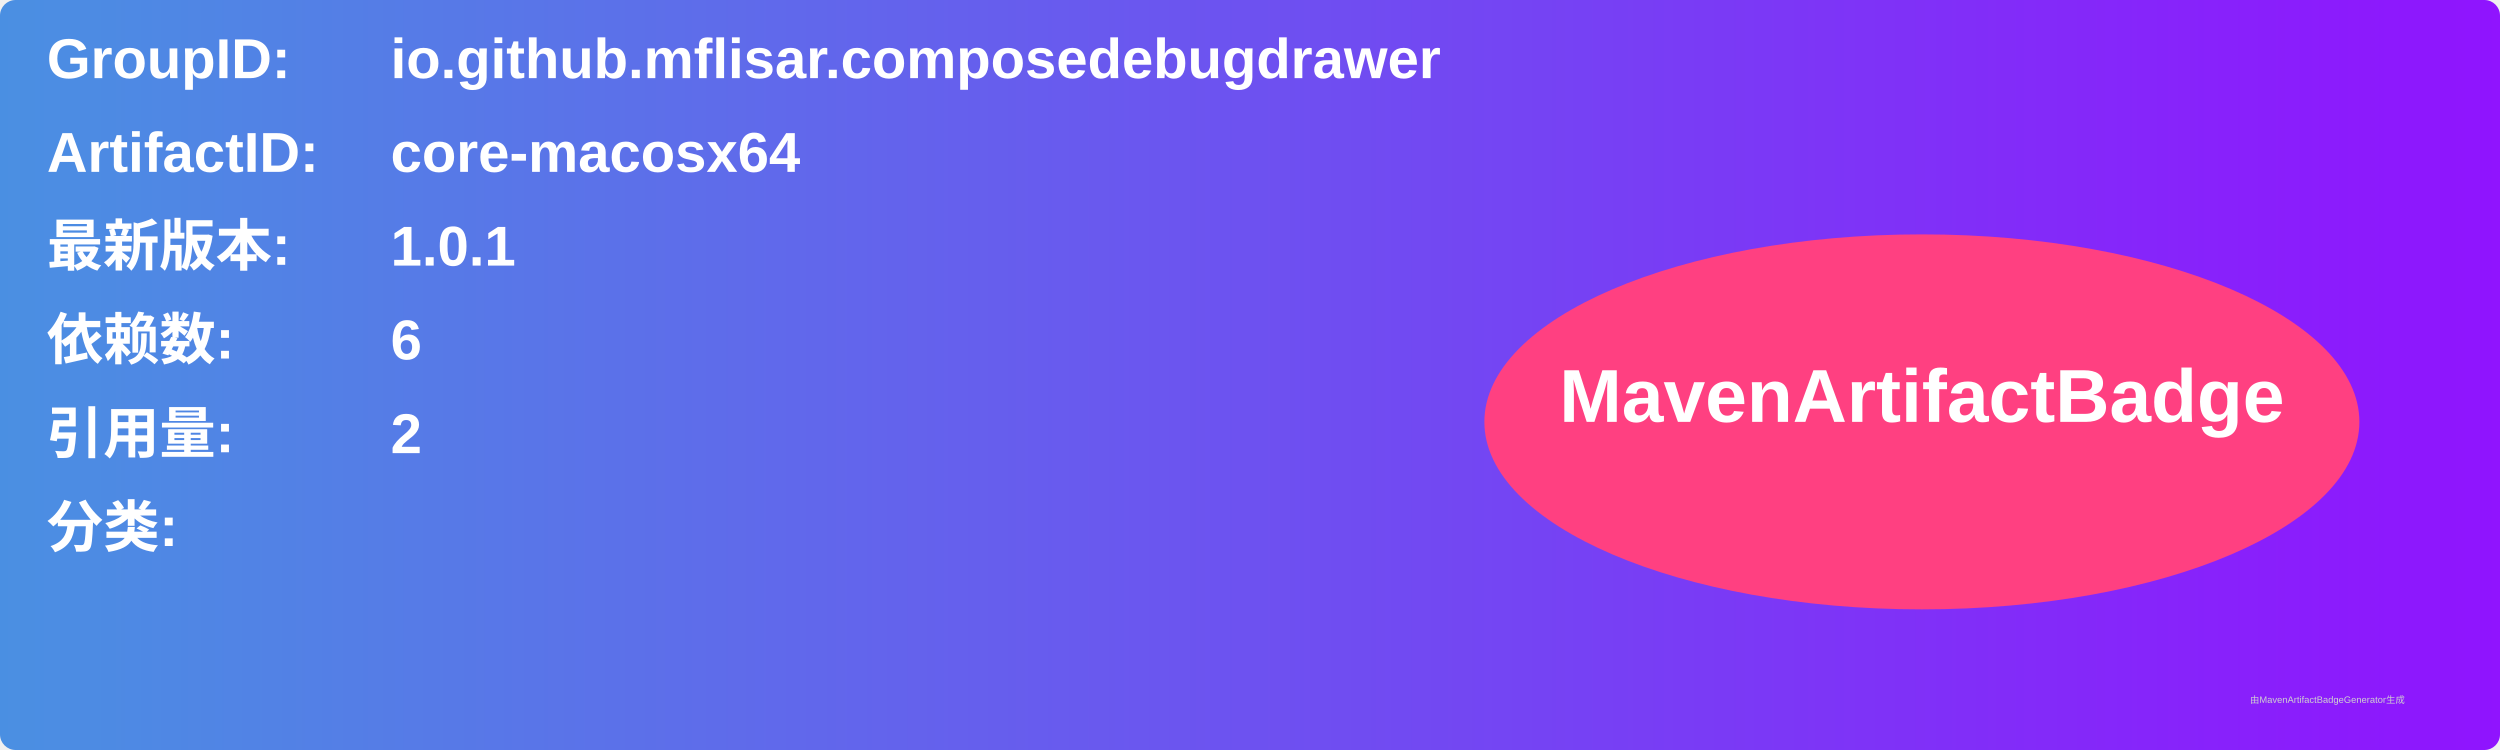
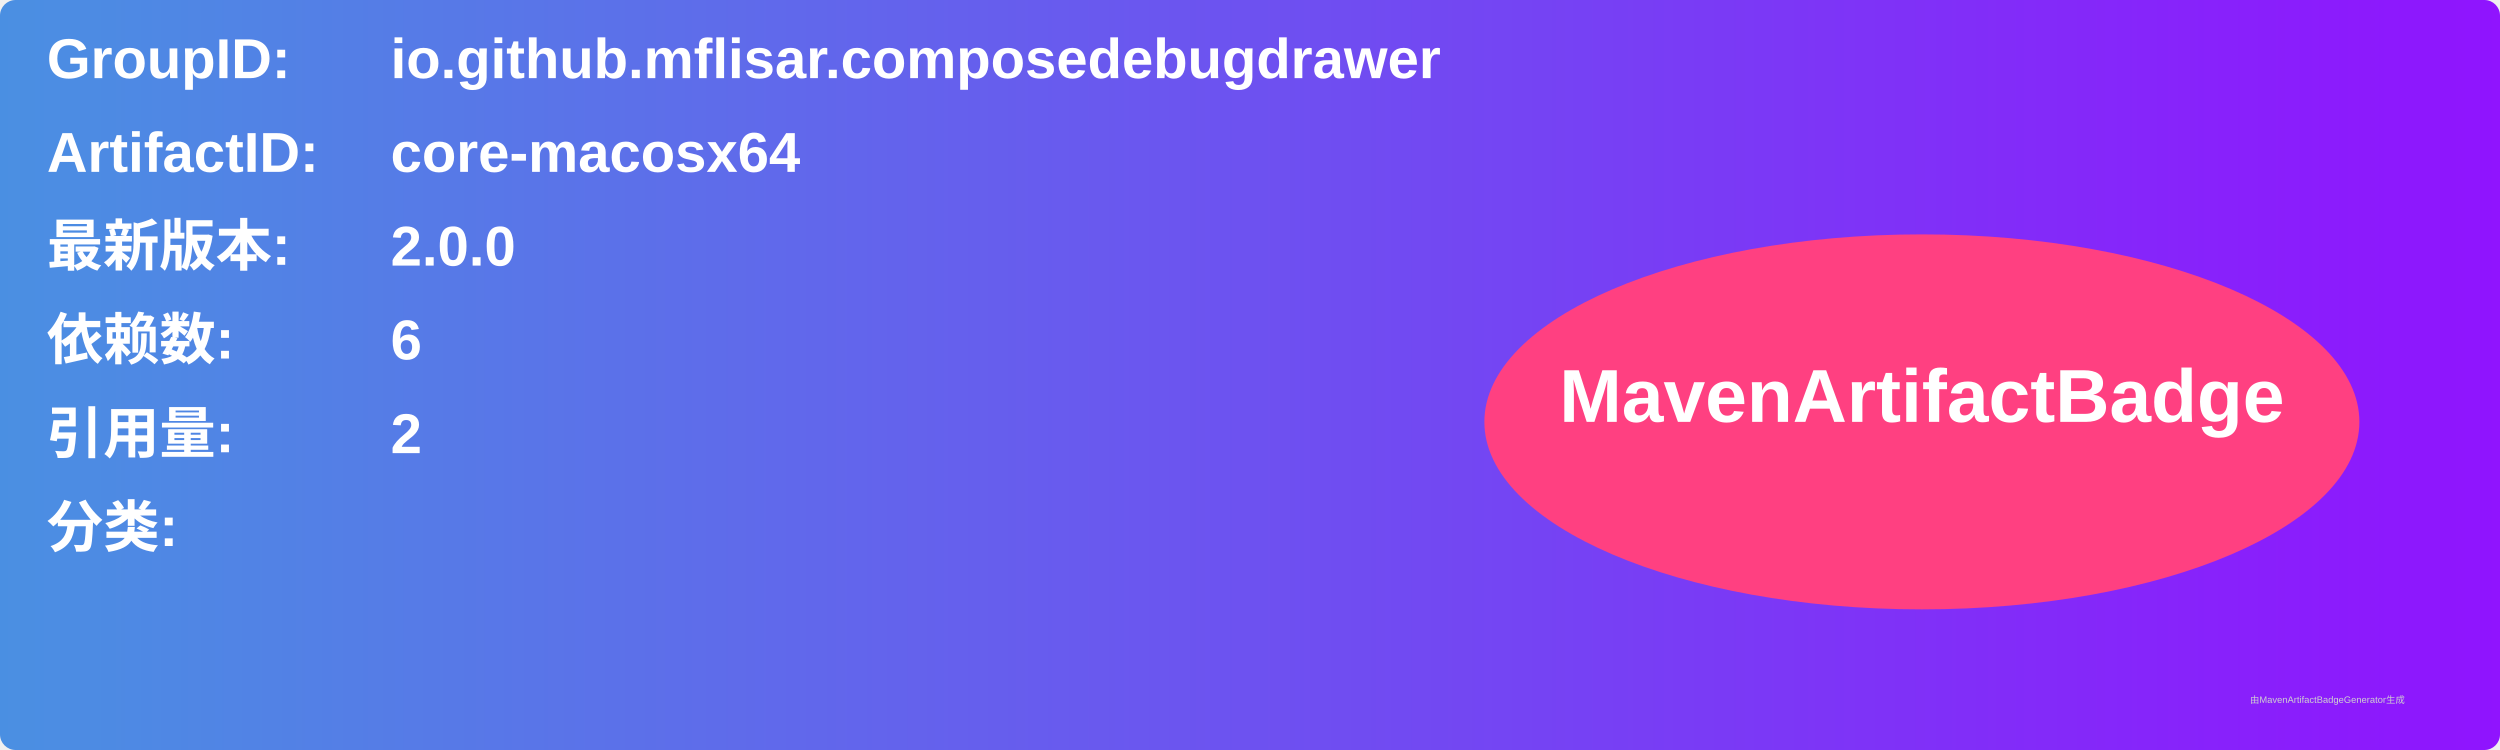
<svg xmlns="http://www.w3.org/2000/svg" width="800" height="240" viewBox="0 0 800 240">
  <linearGradient id="grad" x1="0%" y1="0%" x2="100%" y2="0%">
    <stop offset="0%" stop-color="#4a90e2" />
    <stop offset="100%" stop-color="#9013fe" />
  </linearGradient>
  <rect width="100%" height="100%" rx="5" ry="5" fill="url(#grad)" />
  <g transform="translate(15, 15)">
    <text x="0" y="10" font-family="Arial" font-size="18" fill="white" font-weight="bold" width="260">GroupID:</text>
    <text x="110" y="10" font-family="Arial" font-size="18" fill="white" font-weight="bold" width="460">io.github.mflisar.composedebugdrawer</text>
    <text x="0" y="40" font-family="Arial" font-size="18" fill="white" font-weight="bold" width="260">ArtifactID:</text>
    <text x="110" y="40" font-family="Arial" font-size="18" fill="white" font-weight="bold" width="460">core-macosx64</text>
    <text x="0" y="70" font-family="Arial" font-size="18" fill="white" font-weight="bold">最新版本:</text>
    <text x="110" y="70" font-family="Arial" font-size="18" fill="white" font-weight="bold">
-       <tspan font-weight="bold">1.0.1</tspan>
+       <tspan font-weight="bold">2.0.0</tspan>
    </text>
    <text x="0" y="100" font-family="Arial" font-size="18" fill="white" font-weight="bold">依赖数: </text>
    <text x="110" y="100" font-family="Arial" font-size="18" fill="white">
      <tspan font-weight="bold">6</tspan>
    </text>
    <text x="0" y="130" font-family="Arial" font-size="18" fill="white" font-weight="bold">引用量: </text>
    <text x="110" y="130" font-family="Arial" font-size="18" fill="white">
      <tspan font-weight="bold">2</tspan>
    </text>
    <text x="0" y="160" font-family="Arial" font-size="18" fill="white" font-weight="bold">分类:</text>
    <text x="10" y="190" font-family="Arial" font-size="10" fill="white">
      <tspan font-weight="bold" />
    </text>
    <ellipse cx="600" cy="120" rx="140" ry="60" fill="#ff4081" />
    <text x="600" y="120" text-anchor="middle" font-family="Arial" font-size="24" fill="white" font-weight="bold">MavenArtifactBadge</text>
  </g>
  <text x="720" y="225" font-family="Arial" font-size="3" fill="#d0d0d0">由MavenArtifactBadgeGenerator生成</text>
</svg>
